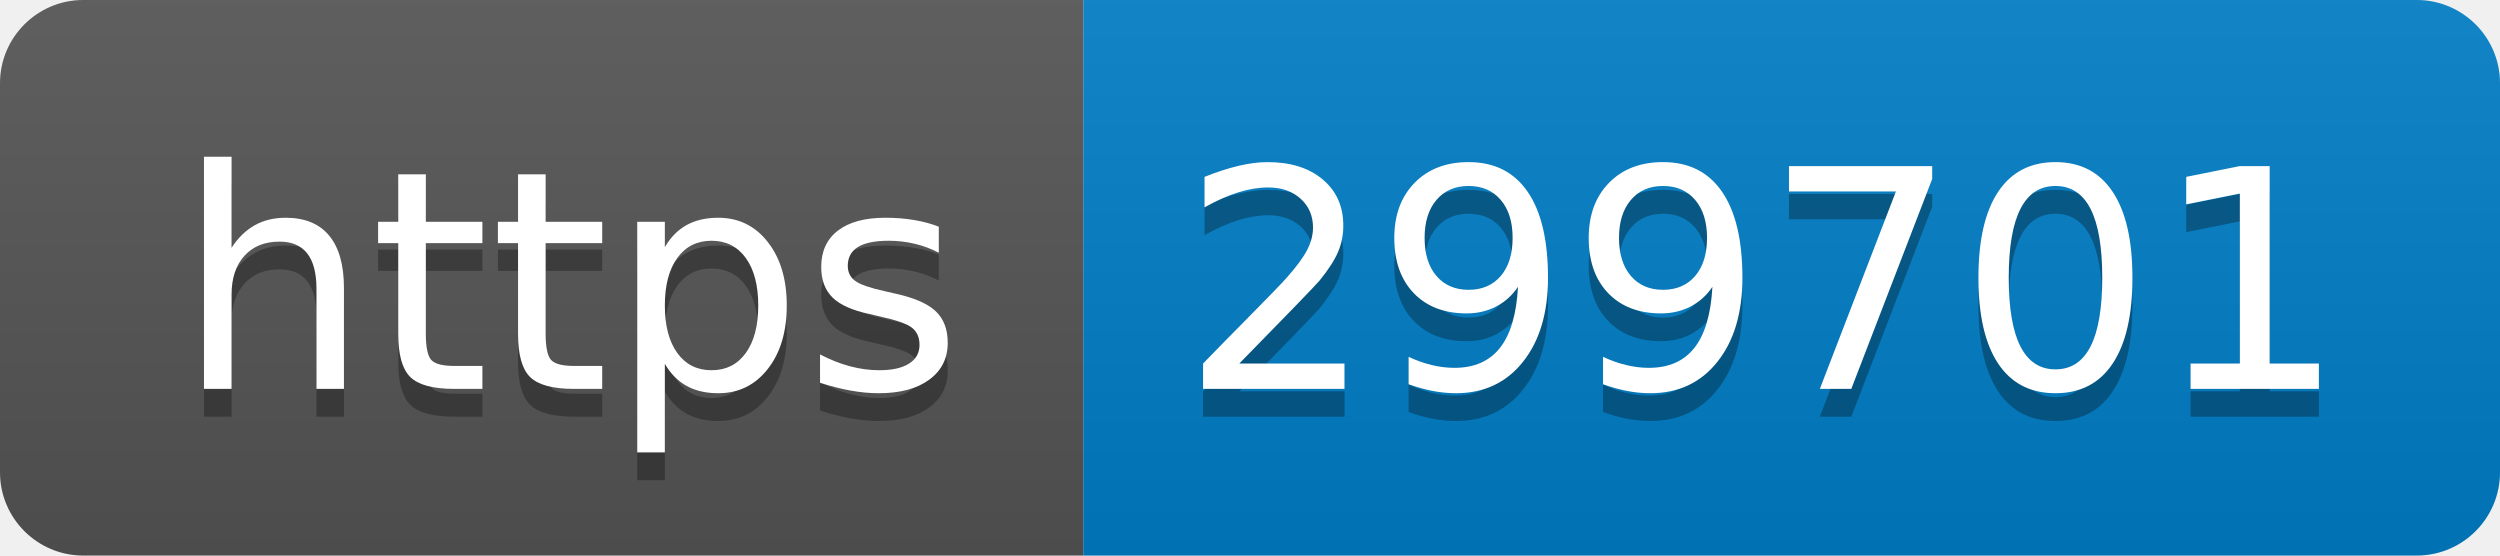
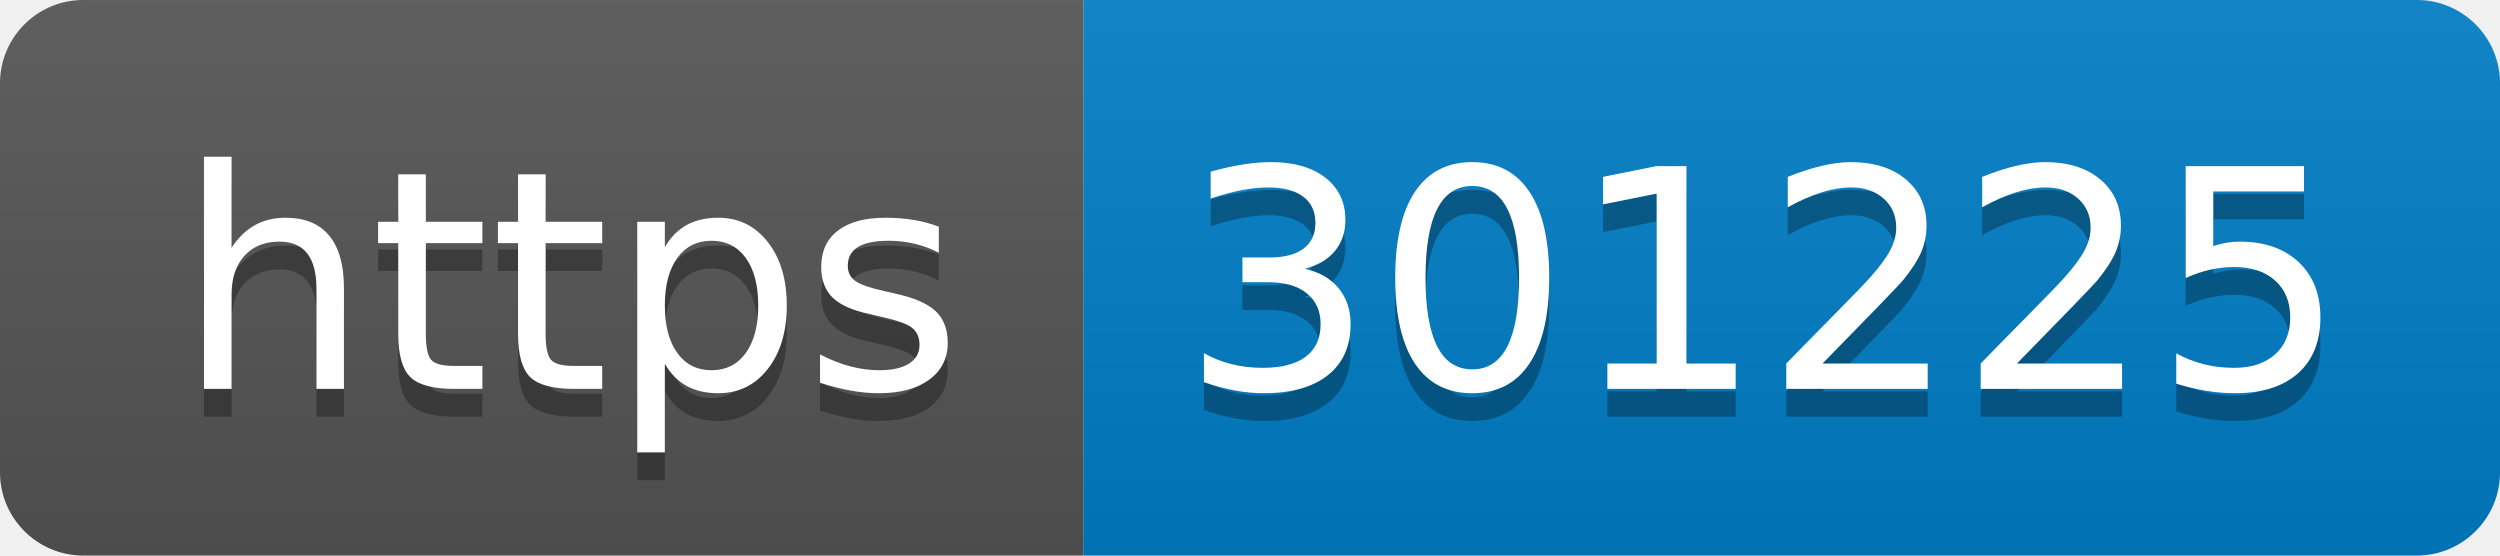
- <svg xmlns="http://www.w3.org/2000/svg" width="90" height="20" role="img" aria-label="https: 299701">
+ <svg xmlns="http://www.w3.org/2000/svg" width="90" height="20" role="img" aria-label="https: 301225">
  <linearGradient id="s" x2="0" y2="100%">
    <stop offset="0" stop-color="#bbb" stop-opacity=".1" />
    <stop offset="1" stop-opacity=".1" />
  </linearGradient>
  <clipPath id="r">
    <rect width="90" height="20" rx="3" fill="#fff" />
  </clipPath>
  <g clip-path="url(#r)">
    <rect width="39" height="20" fill="#555" />
    <rect x="39" width="51" height="20" fill="#007ec6" />
    <rect width="90" height="20" fill="url(#s)" />
  </g>
  <g fill="#fff" text-anchor="middle" font-family="Verdana,Geneva,DejaVu Sans,sans-serif" text-rendering="geometricPrecision" font-size="110">
    <text aria-hidden="true" x="205" y="150" fill="#010101" fill-opacity=".3" transform="scale(.1)" textLength="290">https</text>
    <text x="205" y="140" transform="scale(.1)" fill="#fff" textLength="290">https</text>
-     <text aria-hidden="true" x="635" y="150" fill="#010101" fill-opacity=".3" transform="scale(.1)" textLength="410">299701</text>
-     <text x="635" y="140" transform="scale(.1)" fill="#fff" textLength="410">299701</text>
+     <text aria-hidden="true" x="635" y="150" fill="#010101" fill-opacity=".3" transform="scale(.1)" textLength="410">301225</text>
+     <text x="635" y="140" transform="scale(.1)" fill="#fff" textLength="410">301225</text>
  </g>
</svg>
